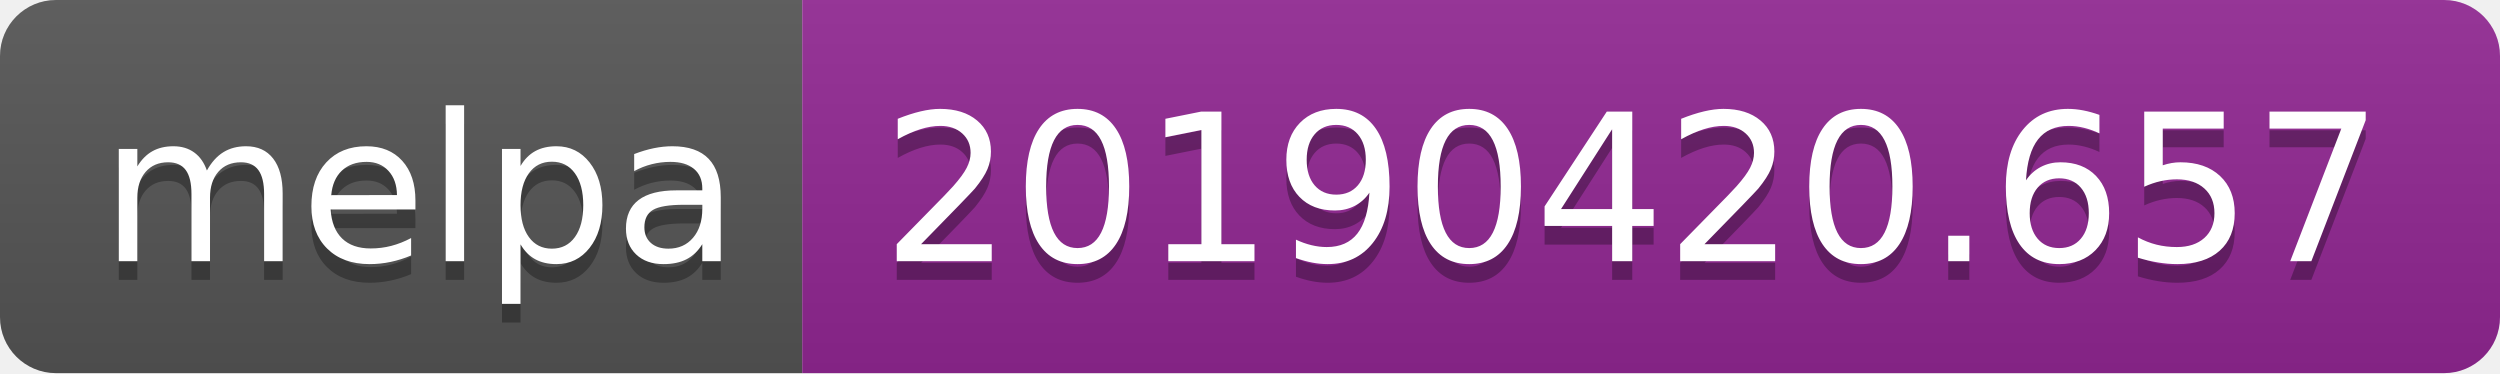
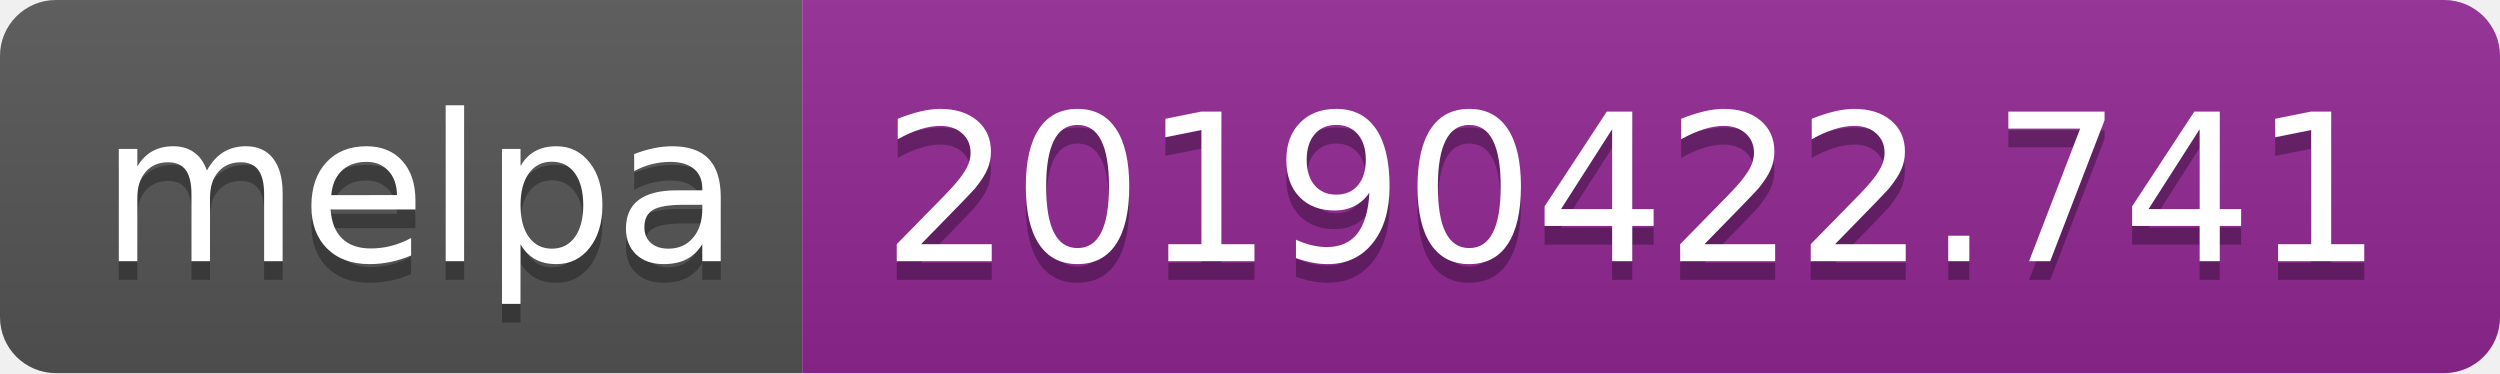
<svg xmlns="http://www.w3.org/2000/svg" width="134" height="20">
  <linearGradient id="b" x2="0" y2="100%">
    <stop offset="0" stop-color="#bbb" stop-opacity=".1" />
    <stop offset="1" stop-opacity=".1" />
  </linearGradient>
  <clipPath id="a">
    <rect width="134" height="20" rx="3" fill="#fff" />
  </clipPath>
  <g clip-path="url(#a)">
    <path fill="#555" d="M0 0h43v20H0z" />
    <path fill="#922793" d="M43 0h91v20H43z" />
    <path fill="url(#b)" d="M0 0h134v20H0z" />
  </g>
  <g fill="#fff" text-anchor="middle" font-family="DejaVu Sans,Verdana,Geneva,sans-serif" font-size="110">
    <text x="225" y="150" fill="#010101" fill-opacity=".3" transform="scale(.1)" textLength="330">melpa</text>
    <text x="225" y="140" transform="scale(.1)" textLength="330">melpa</text>
-     <text x="875" y="150" fill="#010101" fill-opacity=".3" transform="scale(.1)" textLength="810">20190420.657</text>
-     <text x="875" y="140" transform="scale(.1)" textLength="810">20190420.657</text>
+     <text x="875" y="150" fill="#010101" fill-opacity=".3" transform="scale(.1)" textLength="810">20190422.741</text>
+     <text x="875" y="140" transform="scale(.1)" textLength="810">20190422.741</text>
  </g>
</svg>
